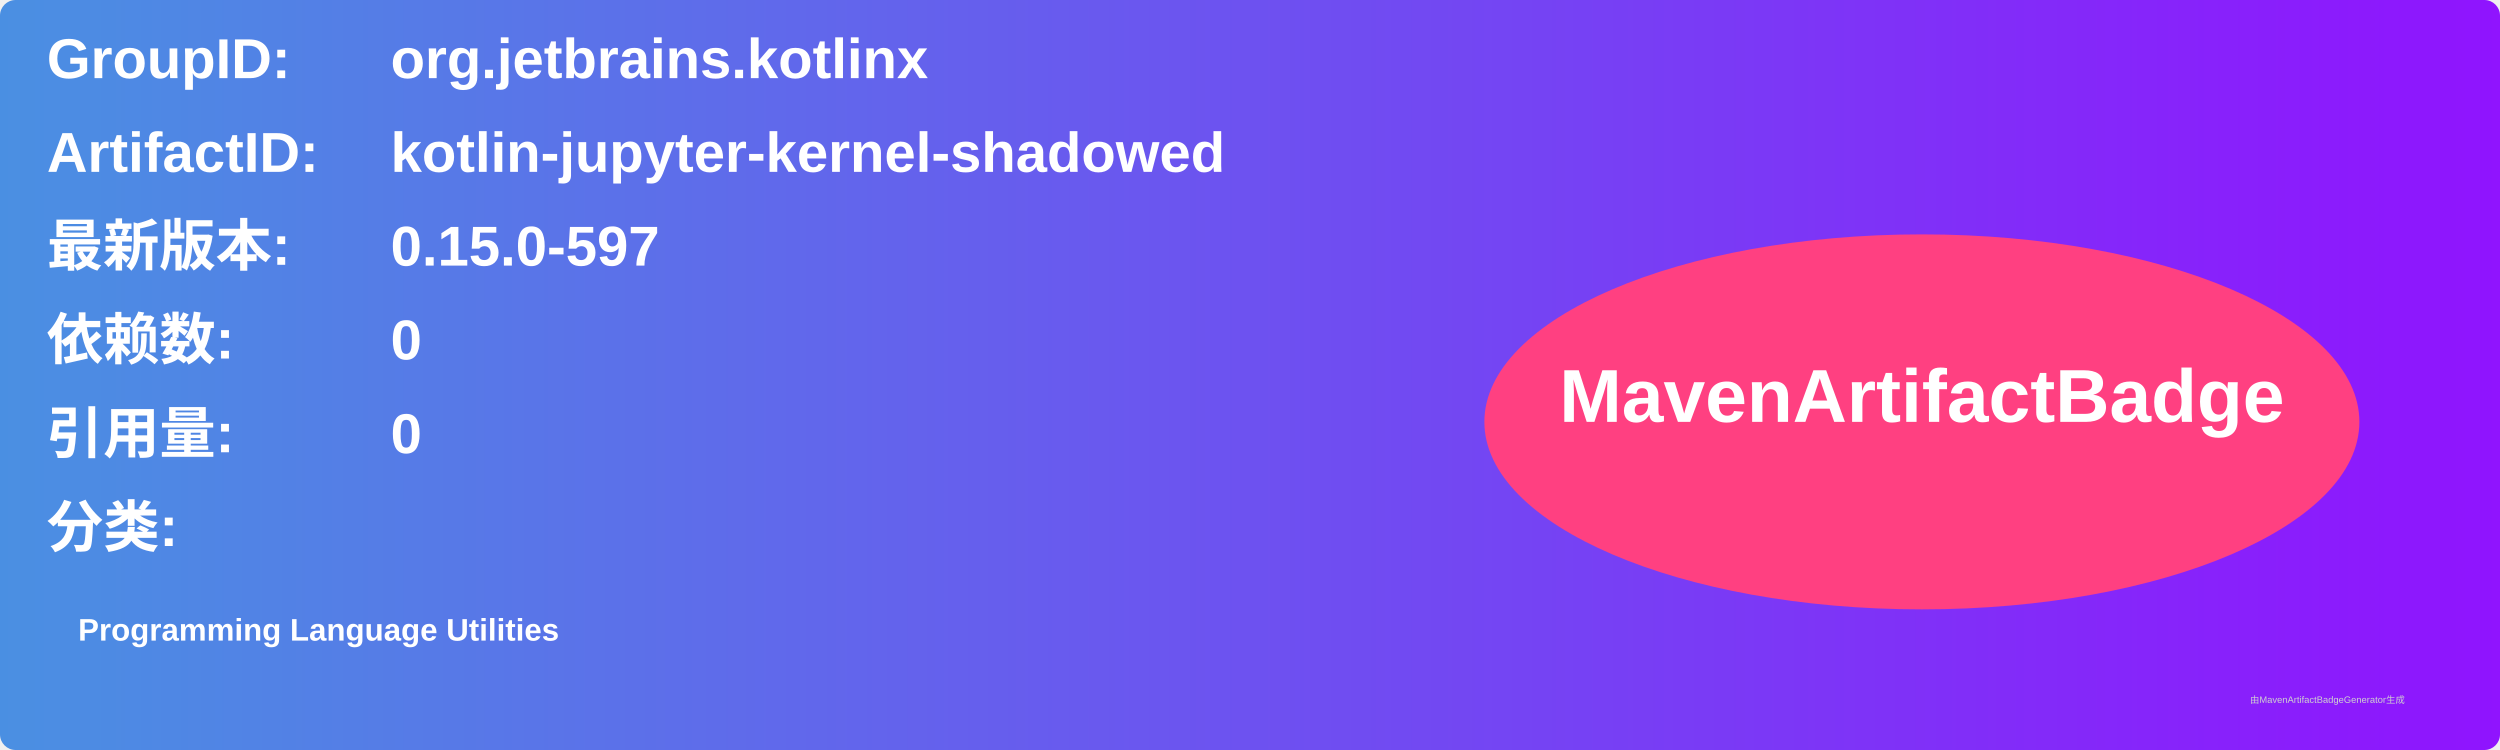
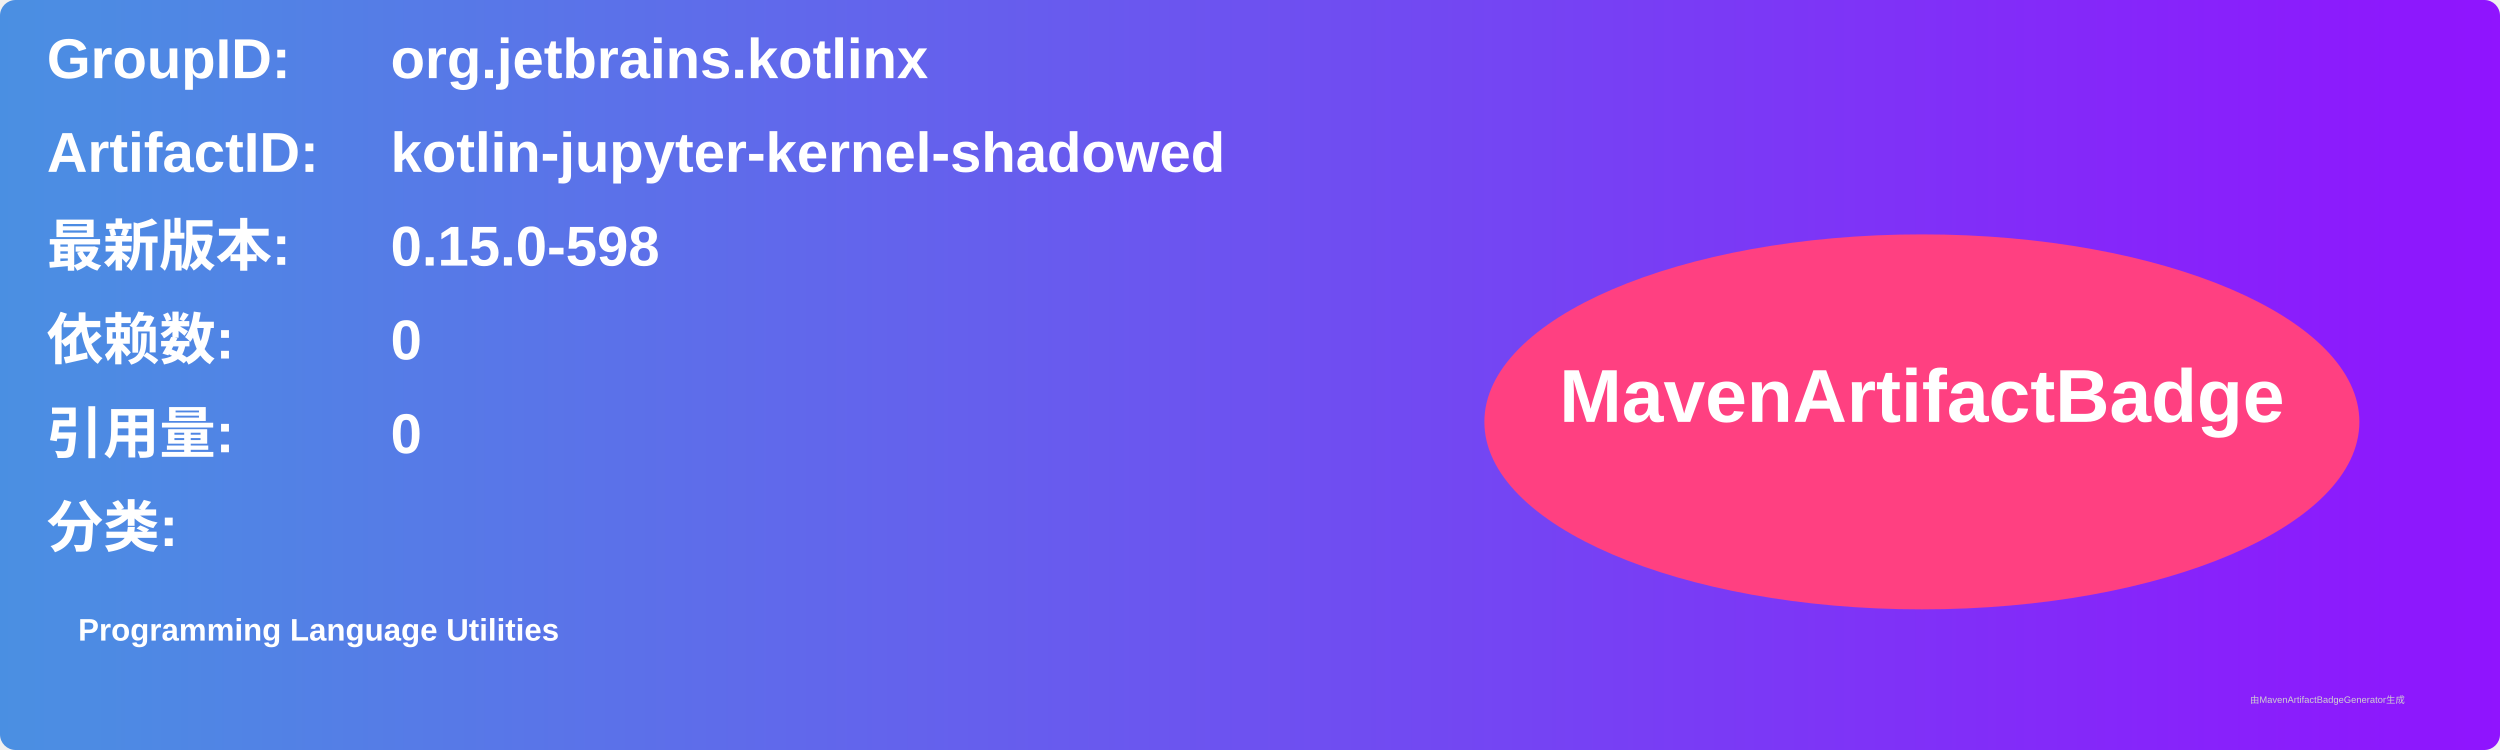
<svg xmlns="http://www.w3.org/2000/svg" width="800" height="240" viewBox="0 0 800 240">
  <linearGradient id="grad" x1="0%" y1="0%" x2="100%" y2="0%">
    <stop offset="0%" stop-color="#4a90e2" />
    <stop offset="100%" stop-color="#9013fe" />
  </linearGradient>
  <rect width="100%" height="100%" rx="5" ry="5" fill="url(#grad)" />
  <g transform="translate(15, 15)">
    <text x="0" y="10" font-family="Arial" font-size="18" fill="white" font-weight="bold" width="260">GroupID:</text>
    <text x="110" y="10" font-family="Arial" font-size="18" fill="white" font-weight="bold" width="460">org.jetbrains.kotlinx</text>
    <text x="0" y="40" font-family="Arial" font-size="18" fill="white" font-weight="bold" width="260">ArtifactID:</text>
    <text x="110" y="40" font-family="Arial" font-size="18" fill="white" font-weight="bold" width="460">kotlin-jupyter-kernel-shadowed</text>
    <text x="0" y="70" font-family="Arial" font-size="18" fill="white" font-weight="bold">最新版本:</text>
    <text x="110" y="70" font-family="Arial" font-size="18" fill="white" font-weight="bold">
-       <tspan font-weight="bold">0.15.0-597</tspan>
+       <tspan font-weight="bold">0.15.0-598</tspan>
    </text>
    <text x="0" y="100" font-family="Arial" font-size="18" fill="white" font-weight="bold">依赖数: </text>
    <text x="110" y="100" font-family="Arial" font-size="18" fill="white">
      <tspan font-weight="bold">0</tspan>
    </text>
    <text x="0" y="130" font-family="Arial" font-size="18" fill="white" font-weight="bold">引用量: </text>
    <text x="110" y="130" font-family="Arial" font-size="18" fill="white">
      <tspan font-weight="bold">0</tspan>
    </text>
    <text x="0" y="160" font-family="Arial" font-size="18" fill="white" font-weight="bold">分类:</text>
    <text x="10" y="190" font-family="Arial" font-size="10" fill="white">
      <tspan font-weight="bold">Programming Language Utilities</tspan>
    </text>
    <ellipse cx="600" cy="120" rx="140" ry="60" fill="#ff4081" />
    <text x="600" y="120" text-anchor="middle" font-family="Arial" font-size="24" fill="white" font-weight="bold">MavenArtifactBadge</text>
  </g>
  <text x="720" y="225" font-family="Arial" font-size="3" fill="#d0d0d0">由MavenArtifactBadgeGenerator生成</text>
</svg>
